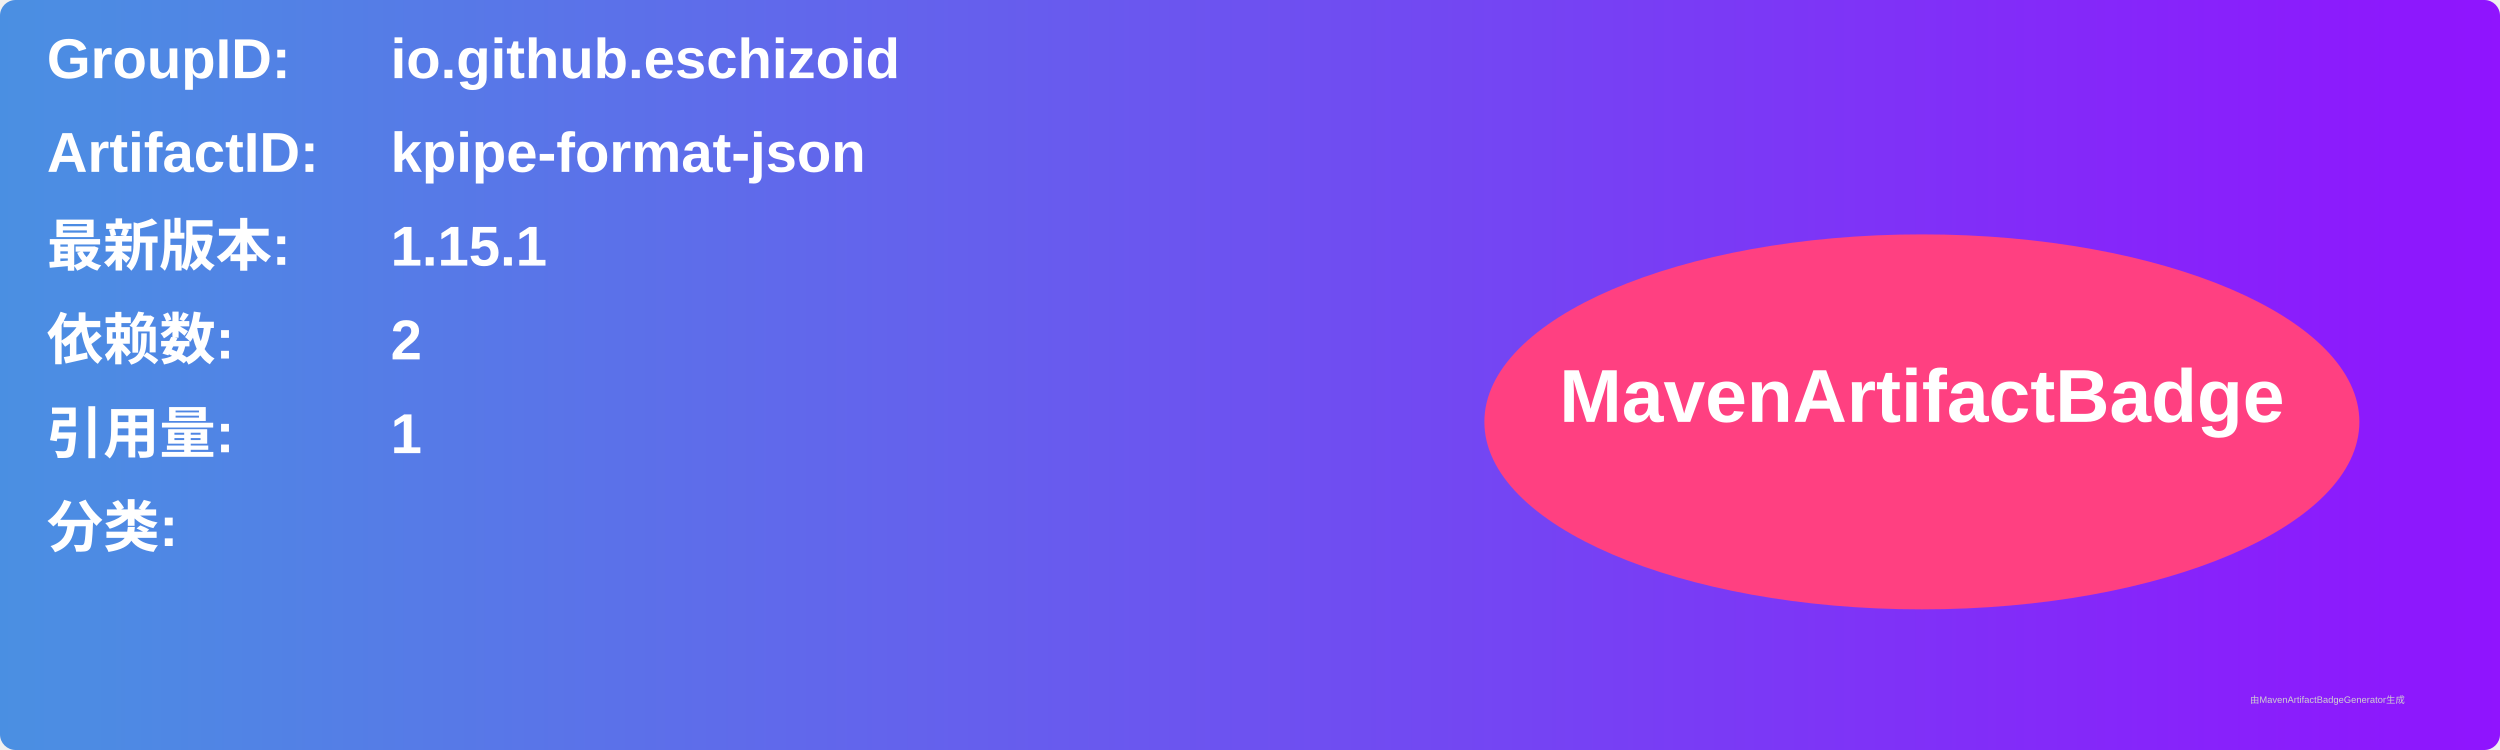
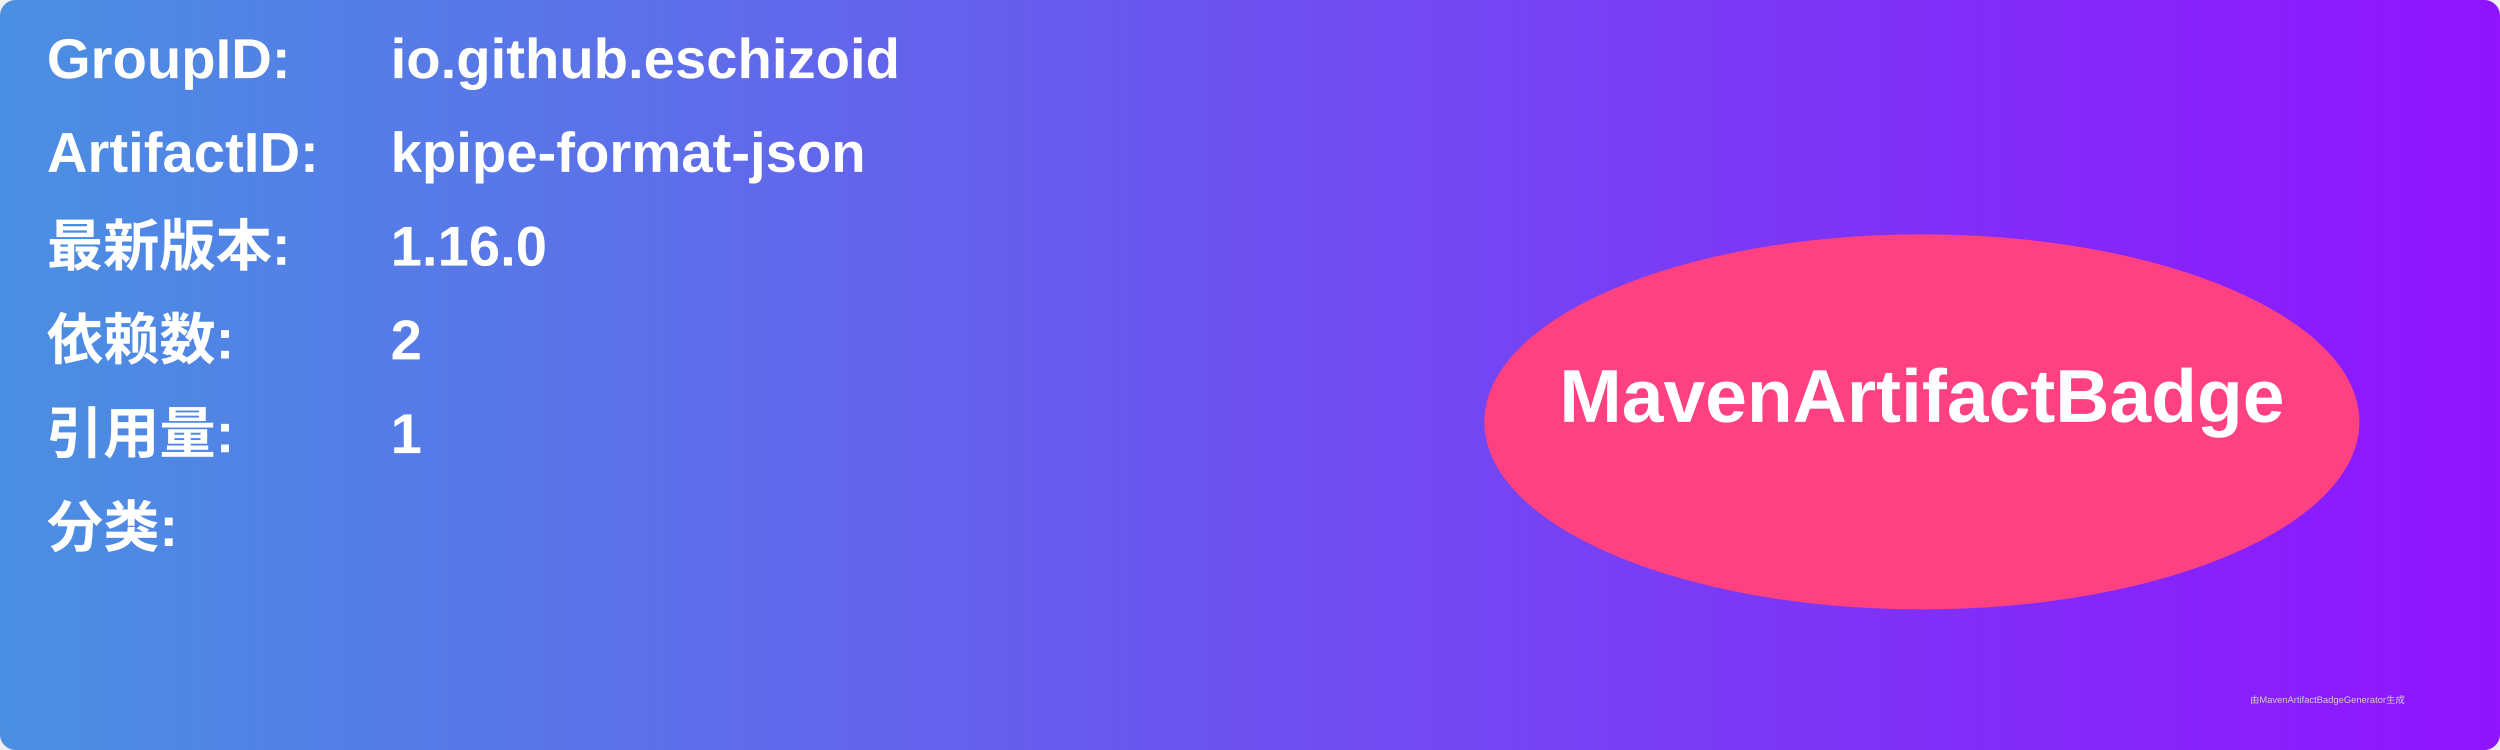
<svg xmlns="http://www.w3.org/2000/svg" width="800" height="240" viewBox="0 0 800 240">
  <linearGradient id="grad" x1="0%" y1="0%" x2="100%" y2="0%">
    <stop offset="0%" stop-color="#4a90e2" />
    <stop offset="100%" stop-color="#9013fe" />
  </linearGradient>
  <rect width="100%" height="100%" rx="5" ry="5" fill="url(#grad)" />
  <g transform="translate(15, 15)">
    <text x="0" y="10" font-family="Arial" font-size="18" fill="white" font-weight="bold" width="260">GroupID:</text>
    <text x="110" y="10" font-family="Arial" font-size="18" fill="white" font-weight="bold" width="460">io.github.eschizoid</text>
    <text x="0" y="40" font-family="Arial" font-size="18" fill="white" font-weight="bold" width="260">ArtifactID:</text>
    <text x="110" y="40" font-family="Arial" font-size="18" fill="white" font-weight="bold" width="460">kpipe-format-json</text>
    <text x="0" y="70" font-family="Arial" font-size="18" fill="white" font-weight="bold">最新版本:</text>
    <text x="110" y="70" font-family="Arial" font-size="18" fill="white" font-weight="bold">
-       <tspan font-weight="bold">1.15.1</tspan>
+       <tspan font-weight="bold">1.16.0</tspan>
    </text>
    <text x="0" y="100" font-family="Arial" font-size="18" fill="white" font-weight="bold">依赖数: </text>
    <text x="110" y="100" font-family="Arial" font-size="18" fill="white">
      <tspan font-weight="bold">2</tspan>
    </text>
    <text x="0" y="130" font-family="Arial" font-size="18" fill="white" font-weight="bold">引用量: </text>
    <text x="110" y="130" font-family="Arial" font-size="18" fill="white">
      <tspan font-weight="bold">1</tspan>
    </text>
    <text x="0" y="160" font-family="Arial" font-size="18" fill="white" font-weight="bold">分类:</text>
    <text x="10" y="190" font-family="Arial" font-size="10" fill="white">
      <tspan font-weight="bold" />
    </text>
    <ellipse cx="600" cy="120" rx="140" ry="60" fill="#ff4081" />
    <text x="600" y="120" text-anchor="middle" font-family="Arial" font-size="24" fill="white" font-weight="bold">MavenArtifactBadge</text>
  </g>
  <text x="720" y="225" font-family="Arial" font-size="3" fill="#d0d0d0">由MavenArtifactBadgeGenerator生成</text>
</svg>
